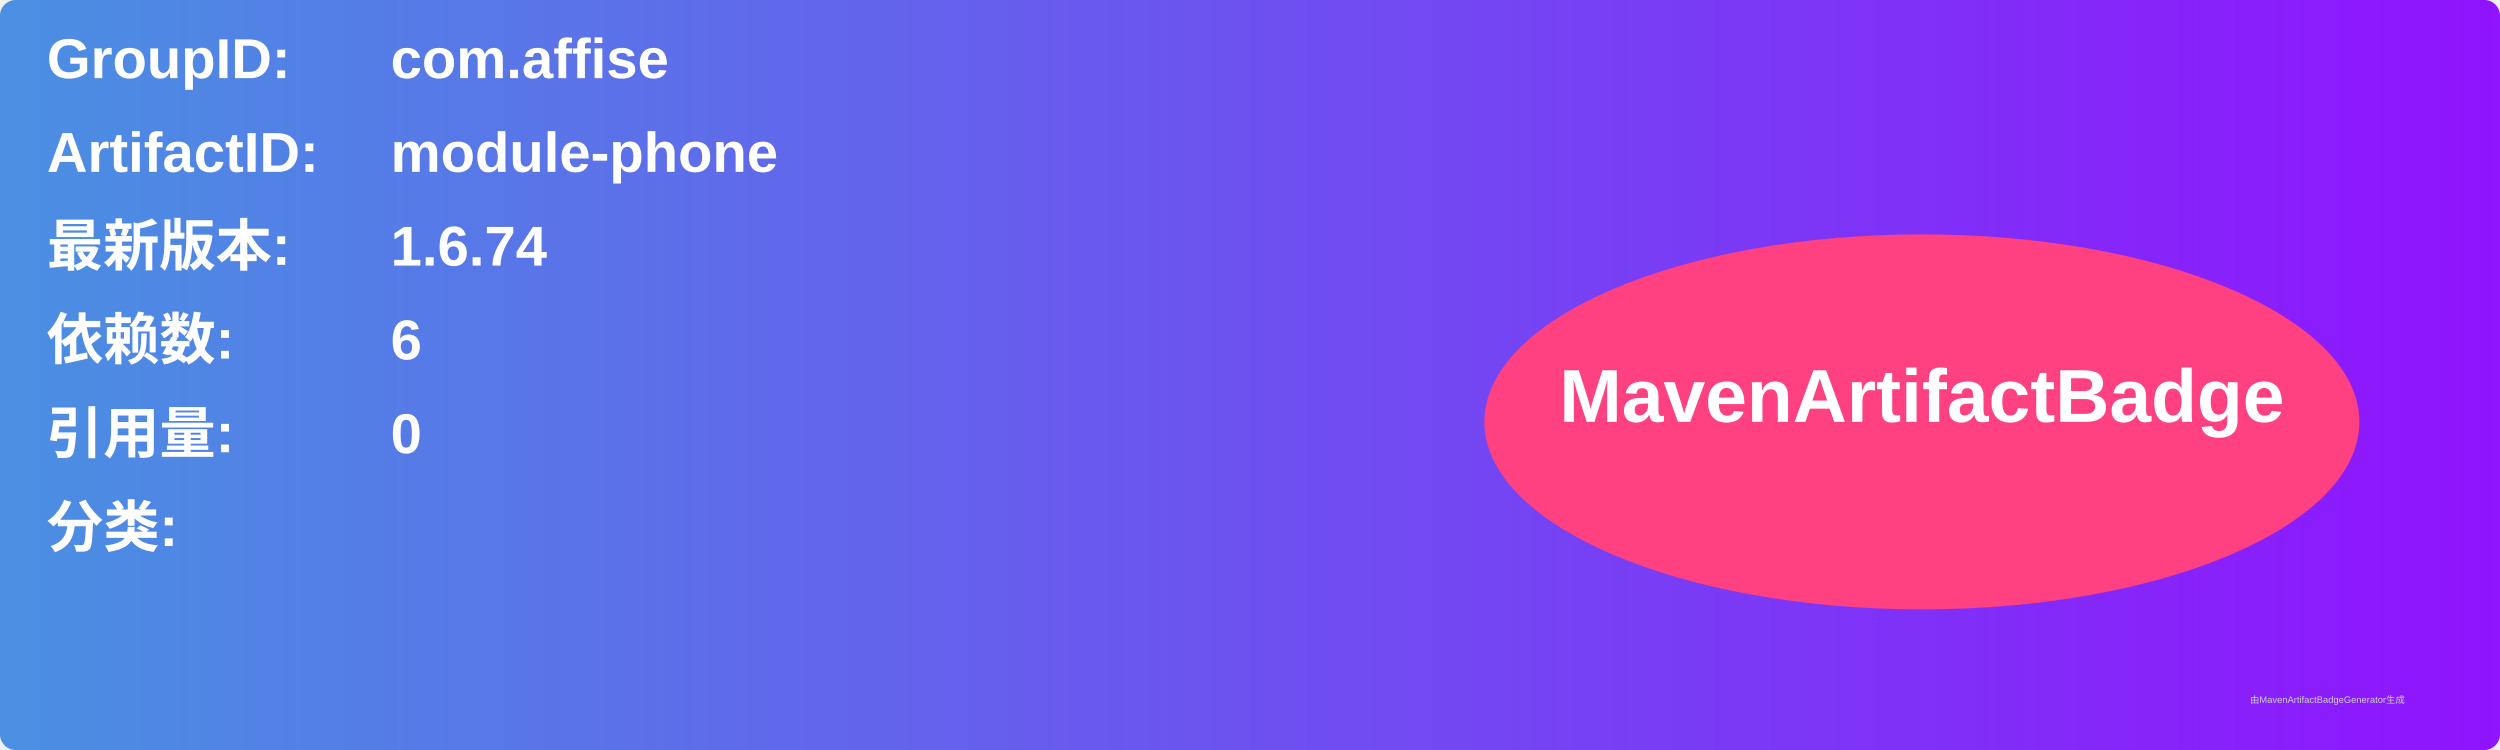
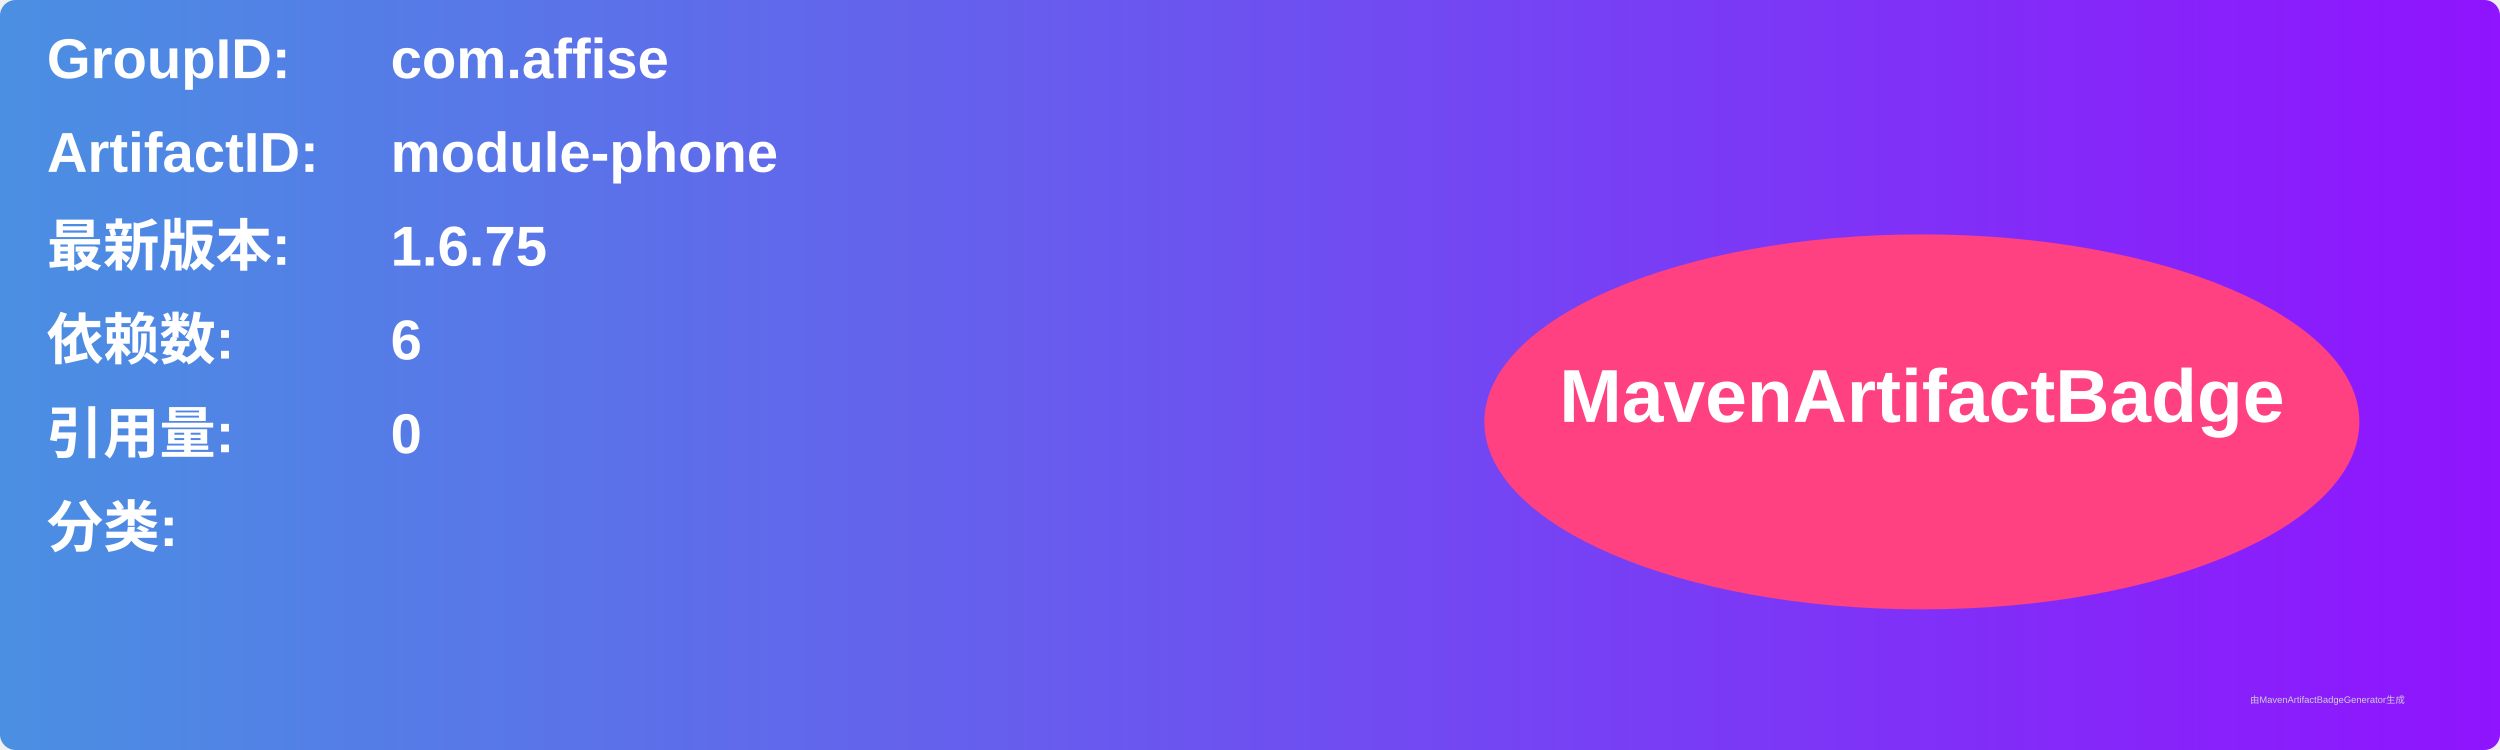
<svg xmlns="http://www.w3.org/2000/svg" width="800" height="240" viewBox="0 0 800 240">
  <linearGradient id="grad" x1="0%" y1="0%" x2="100%" y2="0%">
    <stop offset="0%" stop-color="#4a90e2" />
    <stop offset="100%" stop-color="#9013fe" />
  </linearGradient>
  <rect width="100%" height="100%" rx="5" ry="5" fill="url(#grad)" />
  <g transform="translate(15, 15)">
    <text x="0" y="10" font-family="Arial" font-size="18" fill="white" font-weight="bold" width="260">GroupID:</text>
    <text x="110" y="10" font-family="Arial" font-size="18" fill="white" font-weight="bold" width="460">com.affise</text>
    <text x="0" y="40" font-family="Arial" font-size="18" fill="white" font-weight="bold" width="260">ArtifactID:</text>
    <text x="110" y="40" font-family="Arial" font-size="18" fill="white" font-weight="bold" width="460">module-phone</text>
    <text x="0" y="70" font-family="Arial" font-size="18" fill="white" font-weight="bold">最新版本:</text>
    <text x="110" y="70" font-family="Arial" font-size="18" fill="white" font-weight="bold">
-       <tspan font-weight="bold">1.6.74</tspan>
+       <tspan font-weight="bold">1.6.75</tspan>
    </text>
    <text x="0" y="100" font-family="Arial" font-size="18" fill="white" font-weight="bold">依赖数: </text>
    <text x="110" y="100" font-family="Arial" font-size="18" fill="white">
      <tspan font-weight="bold">6</tspan>
    </text>
    <text x="0" y="130" font-family="Arial" font-size="18" fill="white" font-weight="bold">引用量: </text>
    <text x="110" y="130" font-family="Arial" font-size="18" fill="white">
      <tspan font-weight="bold">0</tspan>
    </text>
    <text x="0" y="160" font-family="Arial" font-size="18" fill="white" font-weight="bold">分类:</text>
    <text x="10" y="190" font-family="Arial" font-size="10" fill="white">
      <tspan font-weight="bold" />
    </text>
    <ellipse cx="600" cy="120" rx="140" ry="60" fill="#ff4081" />
    <text x="600" y="120" text-anchor="middle" font-family="Arial" font-size="24" fill="white" font-weight="bold">MavenArtifactBadge</text>
  </g>
  <text x="720" y="225" font-family="Arial" font-size="3" fill="#d0d0d0">由MavenArtifactBadgeGenerator生成</text>
</svg>
